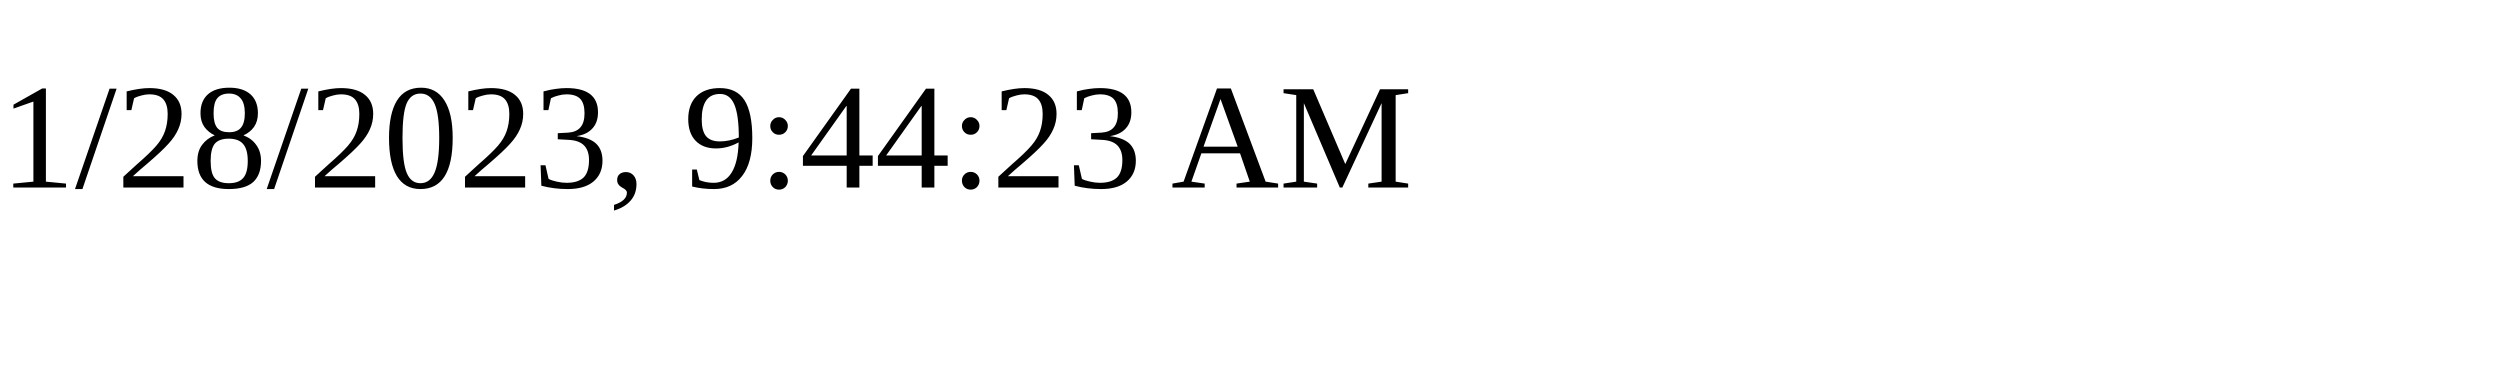
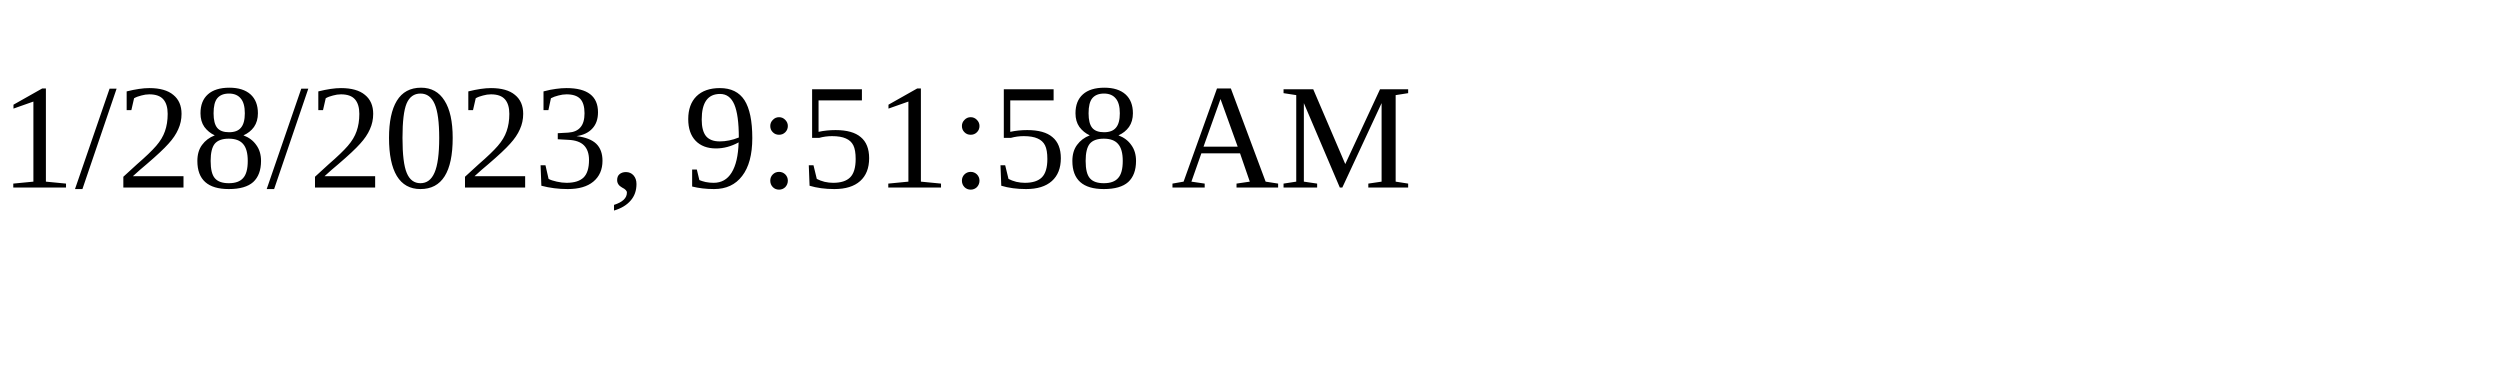
<svg xmlns="http://www.w3.org/2000/svg" height="30" width="200">
-   <text x="0" y="15">1/28/2023, 9:44:23 AM</text>
+   <text x="0" y="15">1/28/2023, 9:51:58 AM</text>
</svg>
